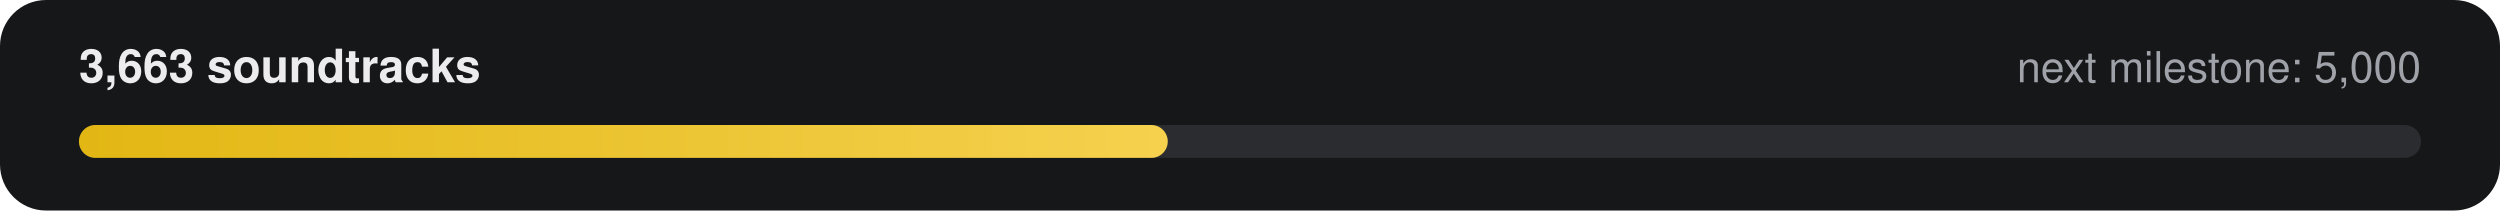
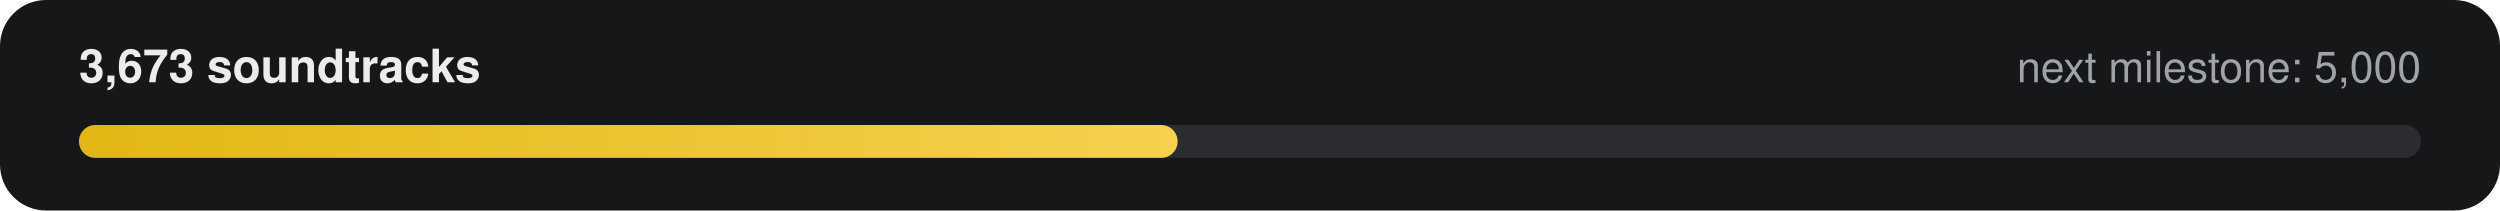
- <svg xmlns="http://www.w3.org/2000/svg" width="760" height="64" viewBox="0 0 760 64" role="img" aria-label="3,663 of 5,000 soundtracks">
+ <svg xmlns="http://www.w3.org/2000/svg" width="760" height="64" viewBox="0 0 760 64" role="img" aria-label="3,673 of 5,000 soundtracks">
  <defs>
    <linearGradient id="g" x1="0" x2="1">
      <stop offset="0" stop-color="#E2B714" />
      <stop offset="1" stop-color="#F5D14E" />
    </linearGradient>
  </defs>
  <rect width="760" height="64" rx="14" fill="#161718" />
-   <text x="24" y="25" fill="#ECECEE" font-family="-apple-system,Segoe UI,Helvetica,Arial,sans-serif" font-size="14" font-weight="600">3,663 soundtracks</text>
+   <text x="24" y="25" fill="#ECECEE" font-family="-apple-system,Segoe UI,Helvetica,Arial,sans-serif" font-size="14" font-weight="600">3,673 soundtracks</text>
  <text x="736" y="25" fill="#9FA3A9" text-anchor="end" font-family="-apple-system,Segoe UI,Helvetica,Arial,sans-serif" font-size="13">next milestone: 5,000</text>
  <rect x="24" y="38" width="712" height="10" rx="5" fill="#2A2C2F" />
-   <rect x="24" y="38" width="331" height="10" rx="5" fill="url(#g)" />
+   <rect x="24" y="38" width="334" height="10" rx="5" fill="url(#g)" />
</svg>
